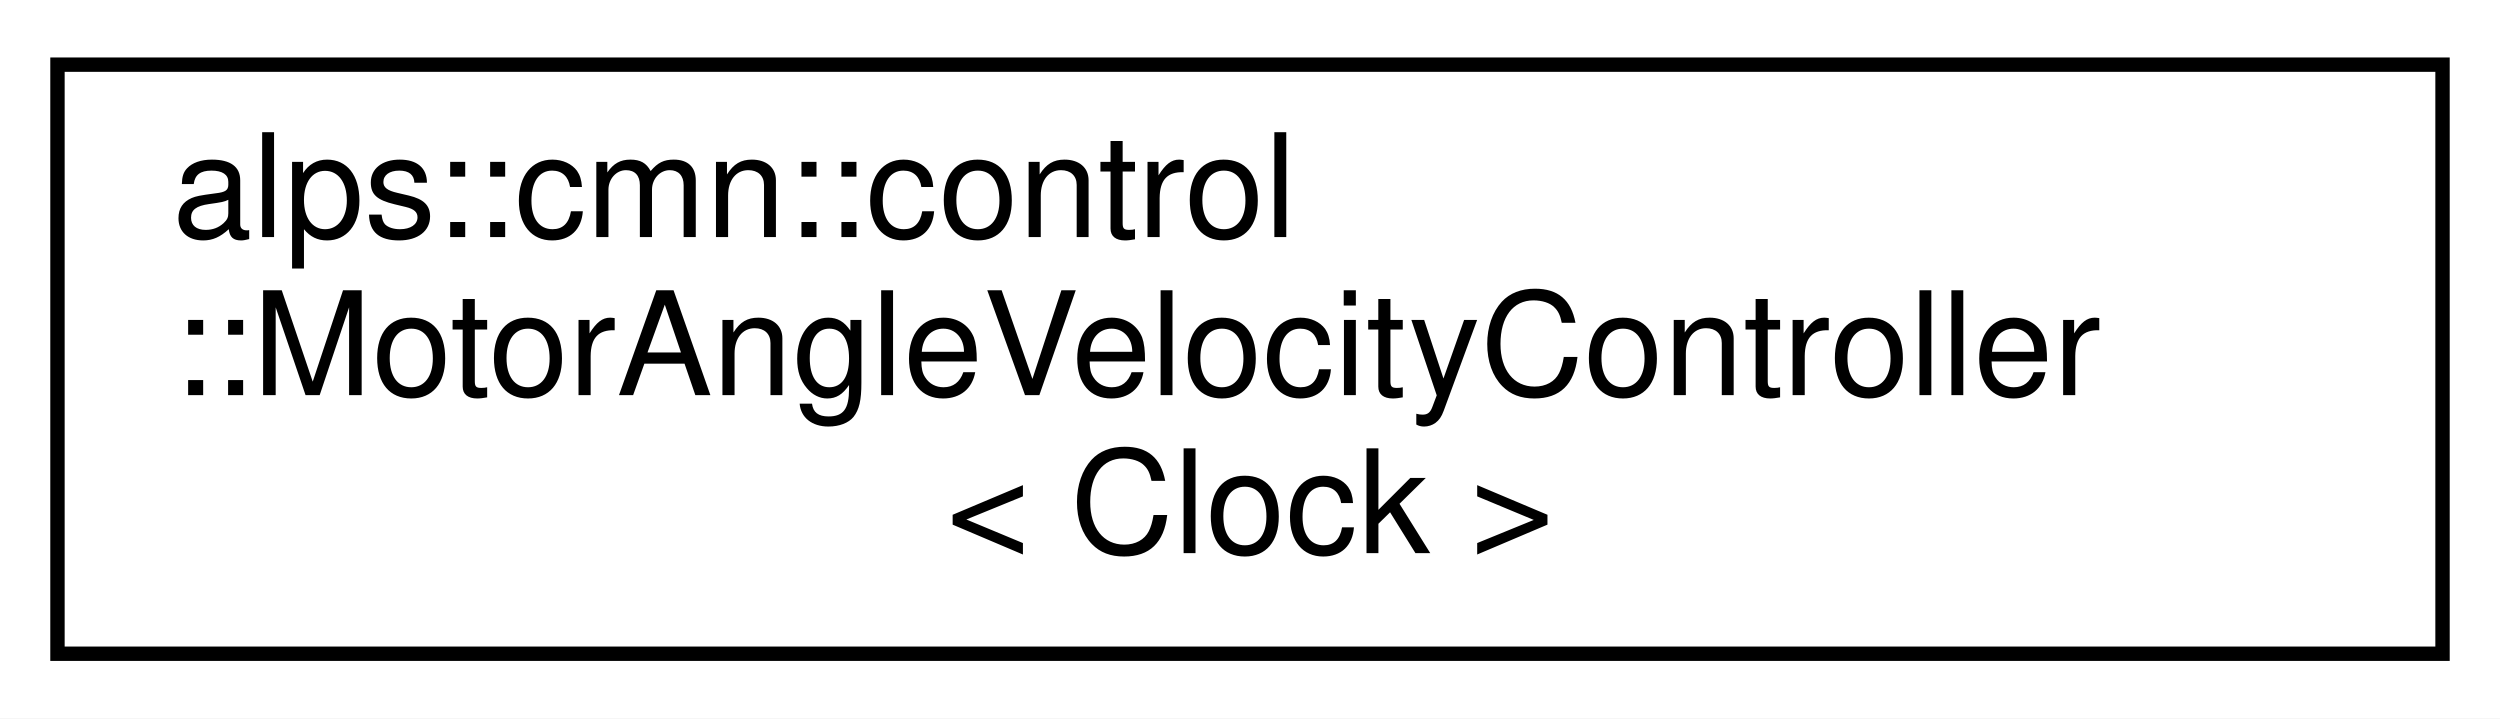
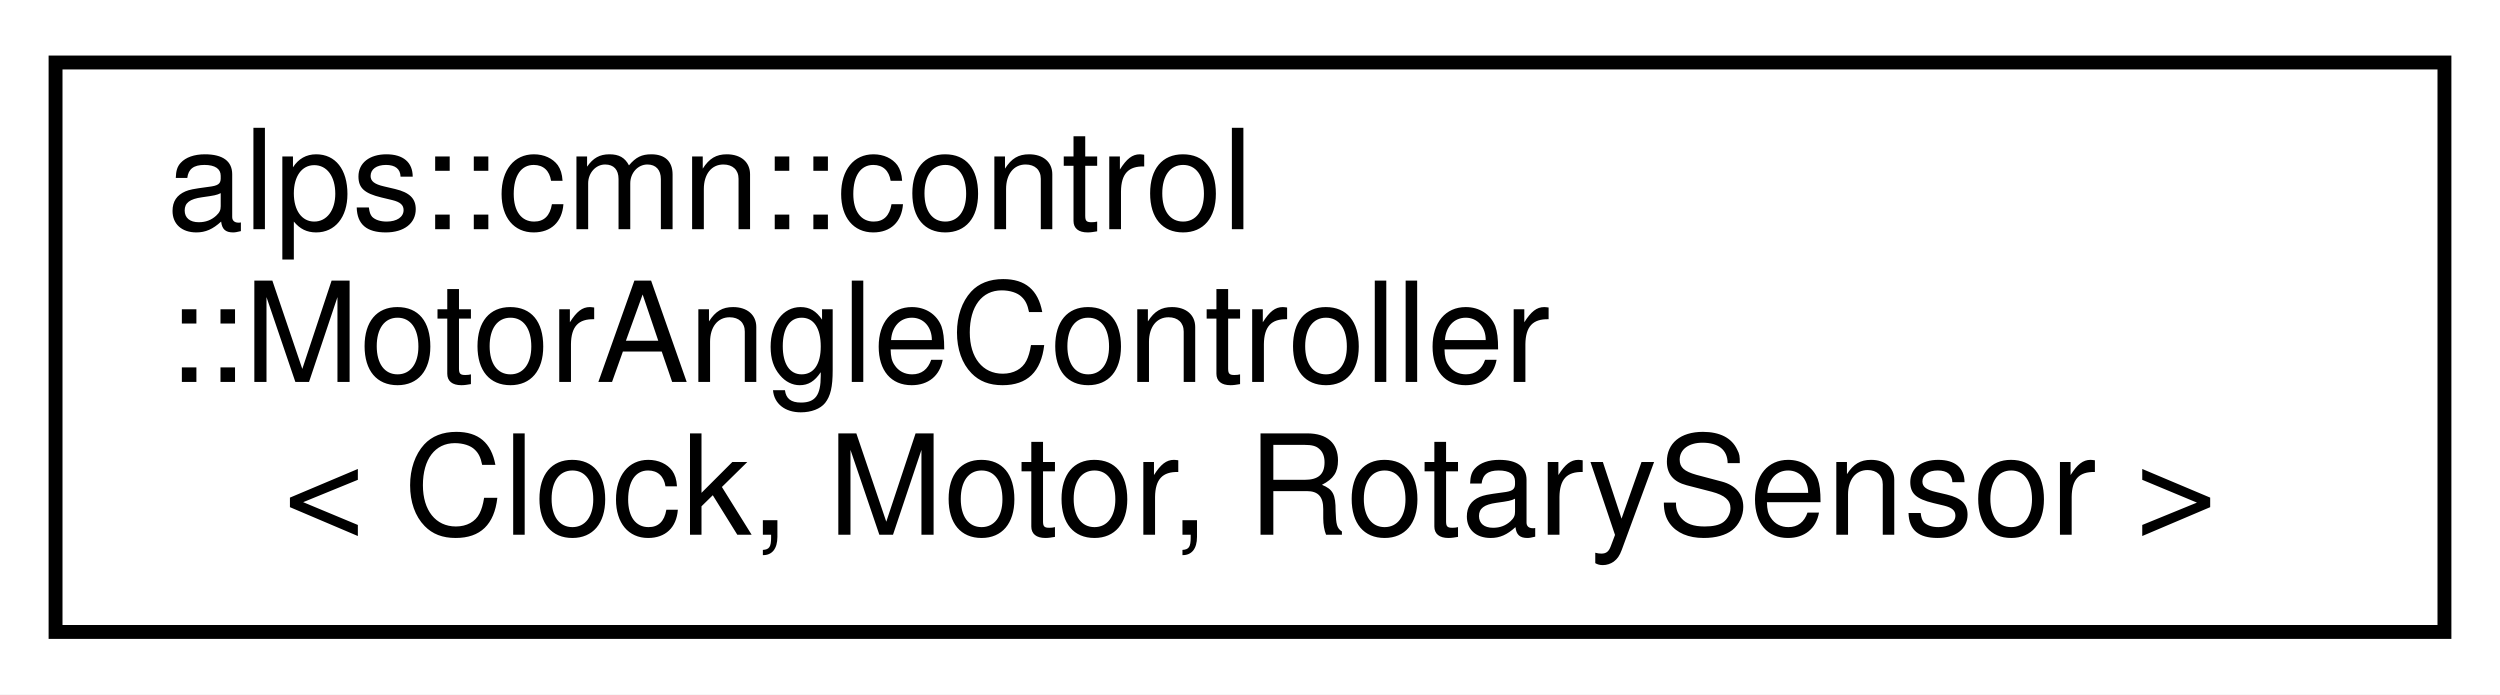
- <svg xmlns="http://www.w3.org/2000/svg" xmlns:xlink="http://www.w3.org/1999/xlink" width="174pt" height="50pt" viewBox="0.00 0.00 174.00 50.00">
+ <svg xmlns="http://www.w3.org/2000/svg" xmlns:xlink="http://www.w3.org/1999/xlink" width="180pt" height="50pt" viewBox="0.00 0.00 180.00 50.00">
  <g id="graph0" class="graph" transform="scale(1 1) rotate(0) translate(4 46)">
-     <polygon fill="white" stroke="transparent" points="-4,4 -4,-46 170,-46 170,4 -4,4" />
+     <polygon fill="white" stroke="transparent" points="-4,4 -4,-46 176,-46 176,4 -4,4" />
    <g id="node1" class="node">
      <g id="a_node1">
-         <a xlink:href="classalps_1_1cmn_1_1control_1_1_motor_angle_velocity_controller.html" target="_top" xlink:title="回転センサー付きモーターの角度-&gt;速度制御クラス．単なる速度制御クラスと組み合わせて使用する．">
-           <polygon fill="white" stroke="black" points="0,-0.5 0,-41.5 166,-41.5 166,-0.5 0,-0.5" />
+         <a xlink:href="classalps_1_1cmn_1_1control_1_1_motor_angle_controller.html" target="_top" xlink:title="回転センサー付きモーターの角度制御クラス">
+           <polygon fill="white" stroke="black" points="0,-0.5 0,-41.5 172,-41.5 172,-0.5 0,-0.5" />
          <text text-anchor="start" x="8" y="-29.5" font-family="Helvetica,sans-Serif" font-size="10.00">alps::cmn::control</text>
-           <text text-anchor="start" x="8" y="-18.5" font-family="Helvetica,sans-Serif" font-size="10.00">::MotorAngleVelocityController</text>
-           <text text-anchor="middle" x="83" y="-7.5" font-family="Helvetica,sans-Serif" font-size="10.00">&lt; Clock &gt;</text>
+           <text text-anchor="start" x="8" y="-18.5" font-family="Helvetica,sans-Serif" font-size="10.00">::MotorAngleController</text>
+           <text text-anchor="middle" x="86" y="-7.5" font-family="Helvetica,sans-Serif" font-size="10.00">&lt; Clock, Motor, RotarySensor &gt;</text>
        </a>
      </g>
    </g>
  </g>
</svg>
